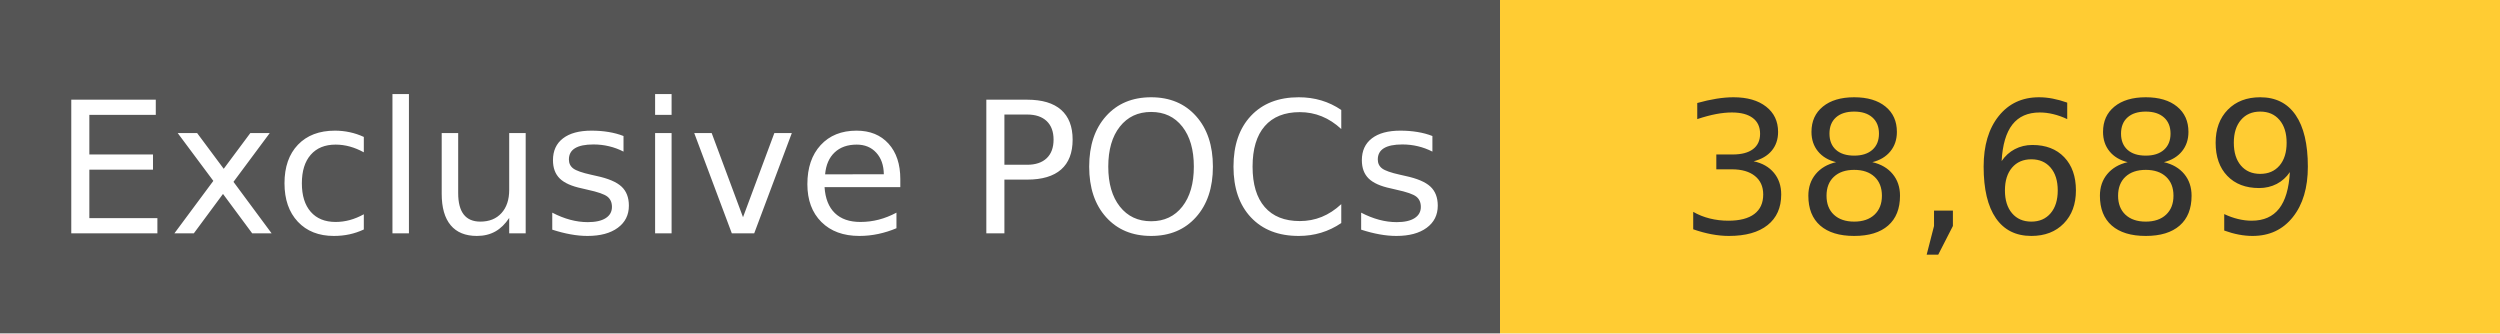
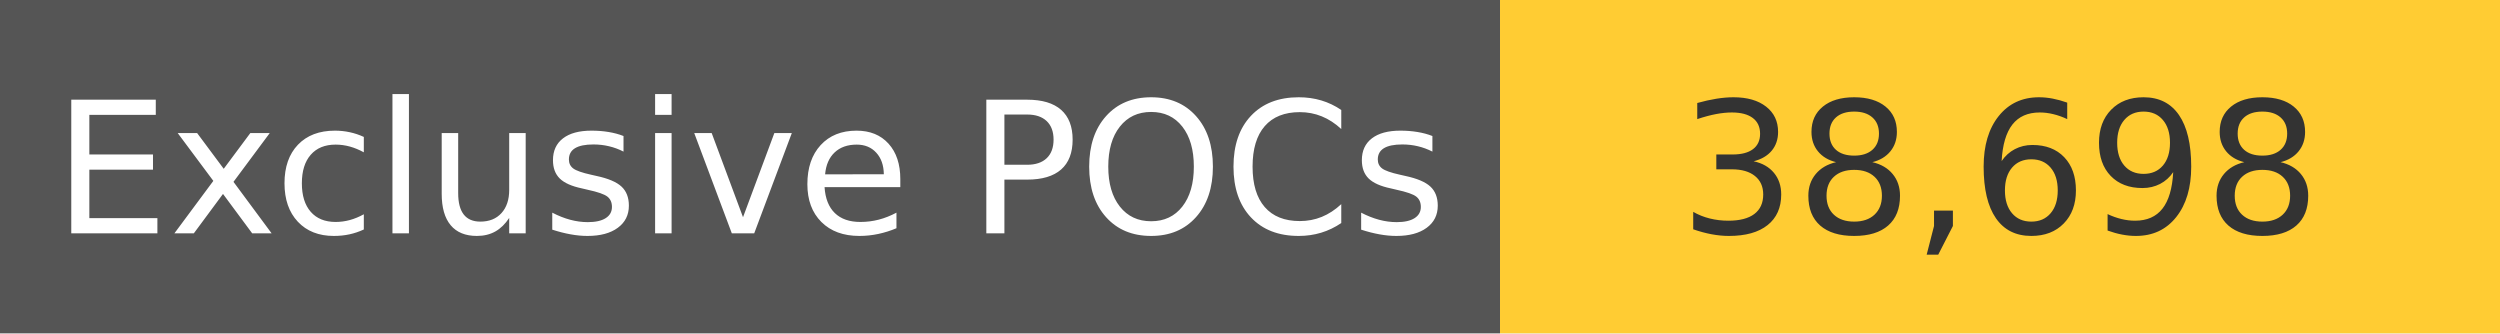
<svg xmlns="http://www.w3.org/2000/svg" width="150" height="20" role="img">
  <linearGradient id="s" x2="0" y2="100%">
    <stop offset="0" stop-color="#bbb" stop-opacity=".1" />
    <stop offset="1" stop-opacity=".1" />
  </linearGradient>
  <g>
    <rect width="90" height="20" fill="#555" />
    <rect x="90" width="267" height="20" fill="#ffcc33" />
  </g>
  <g fill="#fff" text-anchor="middle" font-family="Verdana,Geneva,DejaVu Sans,sans-serif" text-rendering="geometricPrecision" font-size="110">
    <text x="450" y="140" transform="scale(.1)" fill="#fff">
            Exclusive POCs
        </text>
    <text x="1200" y="140" transform="scale(.1)" fill="#333">
-             38,689
+             38,698
        </text>
  </g>
</svg>
